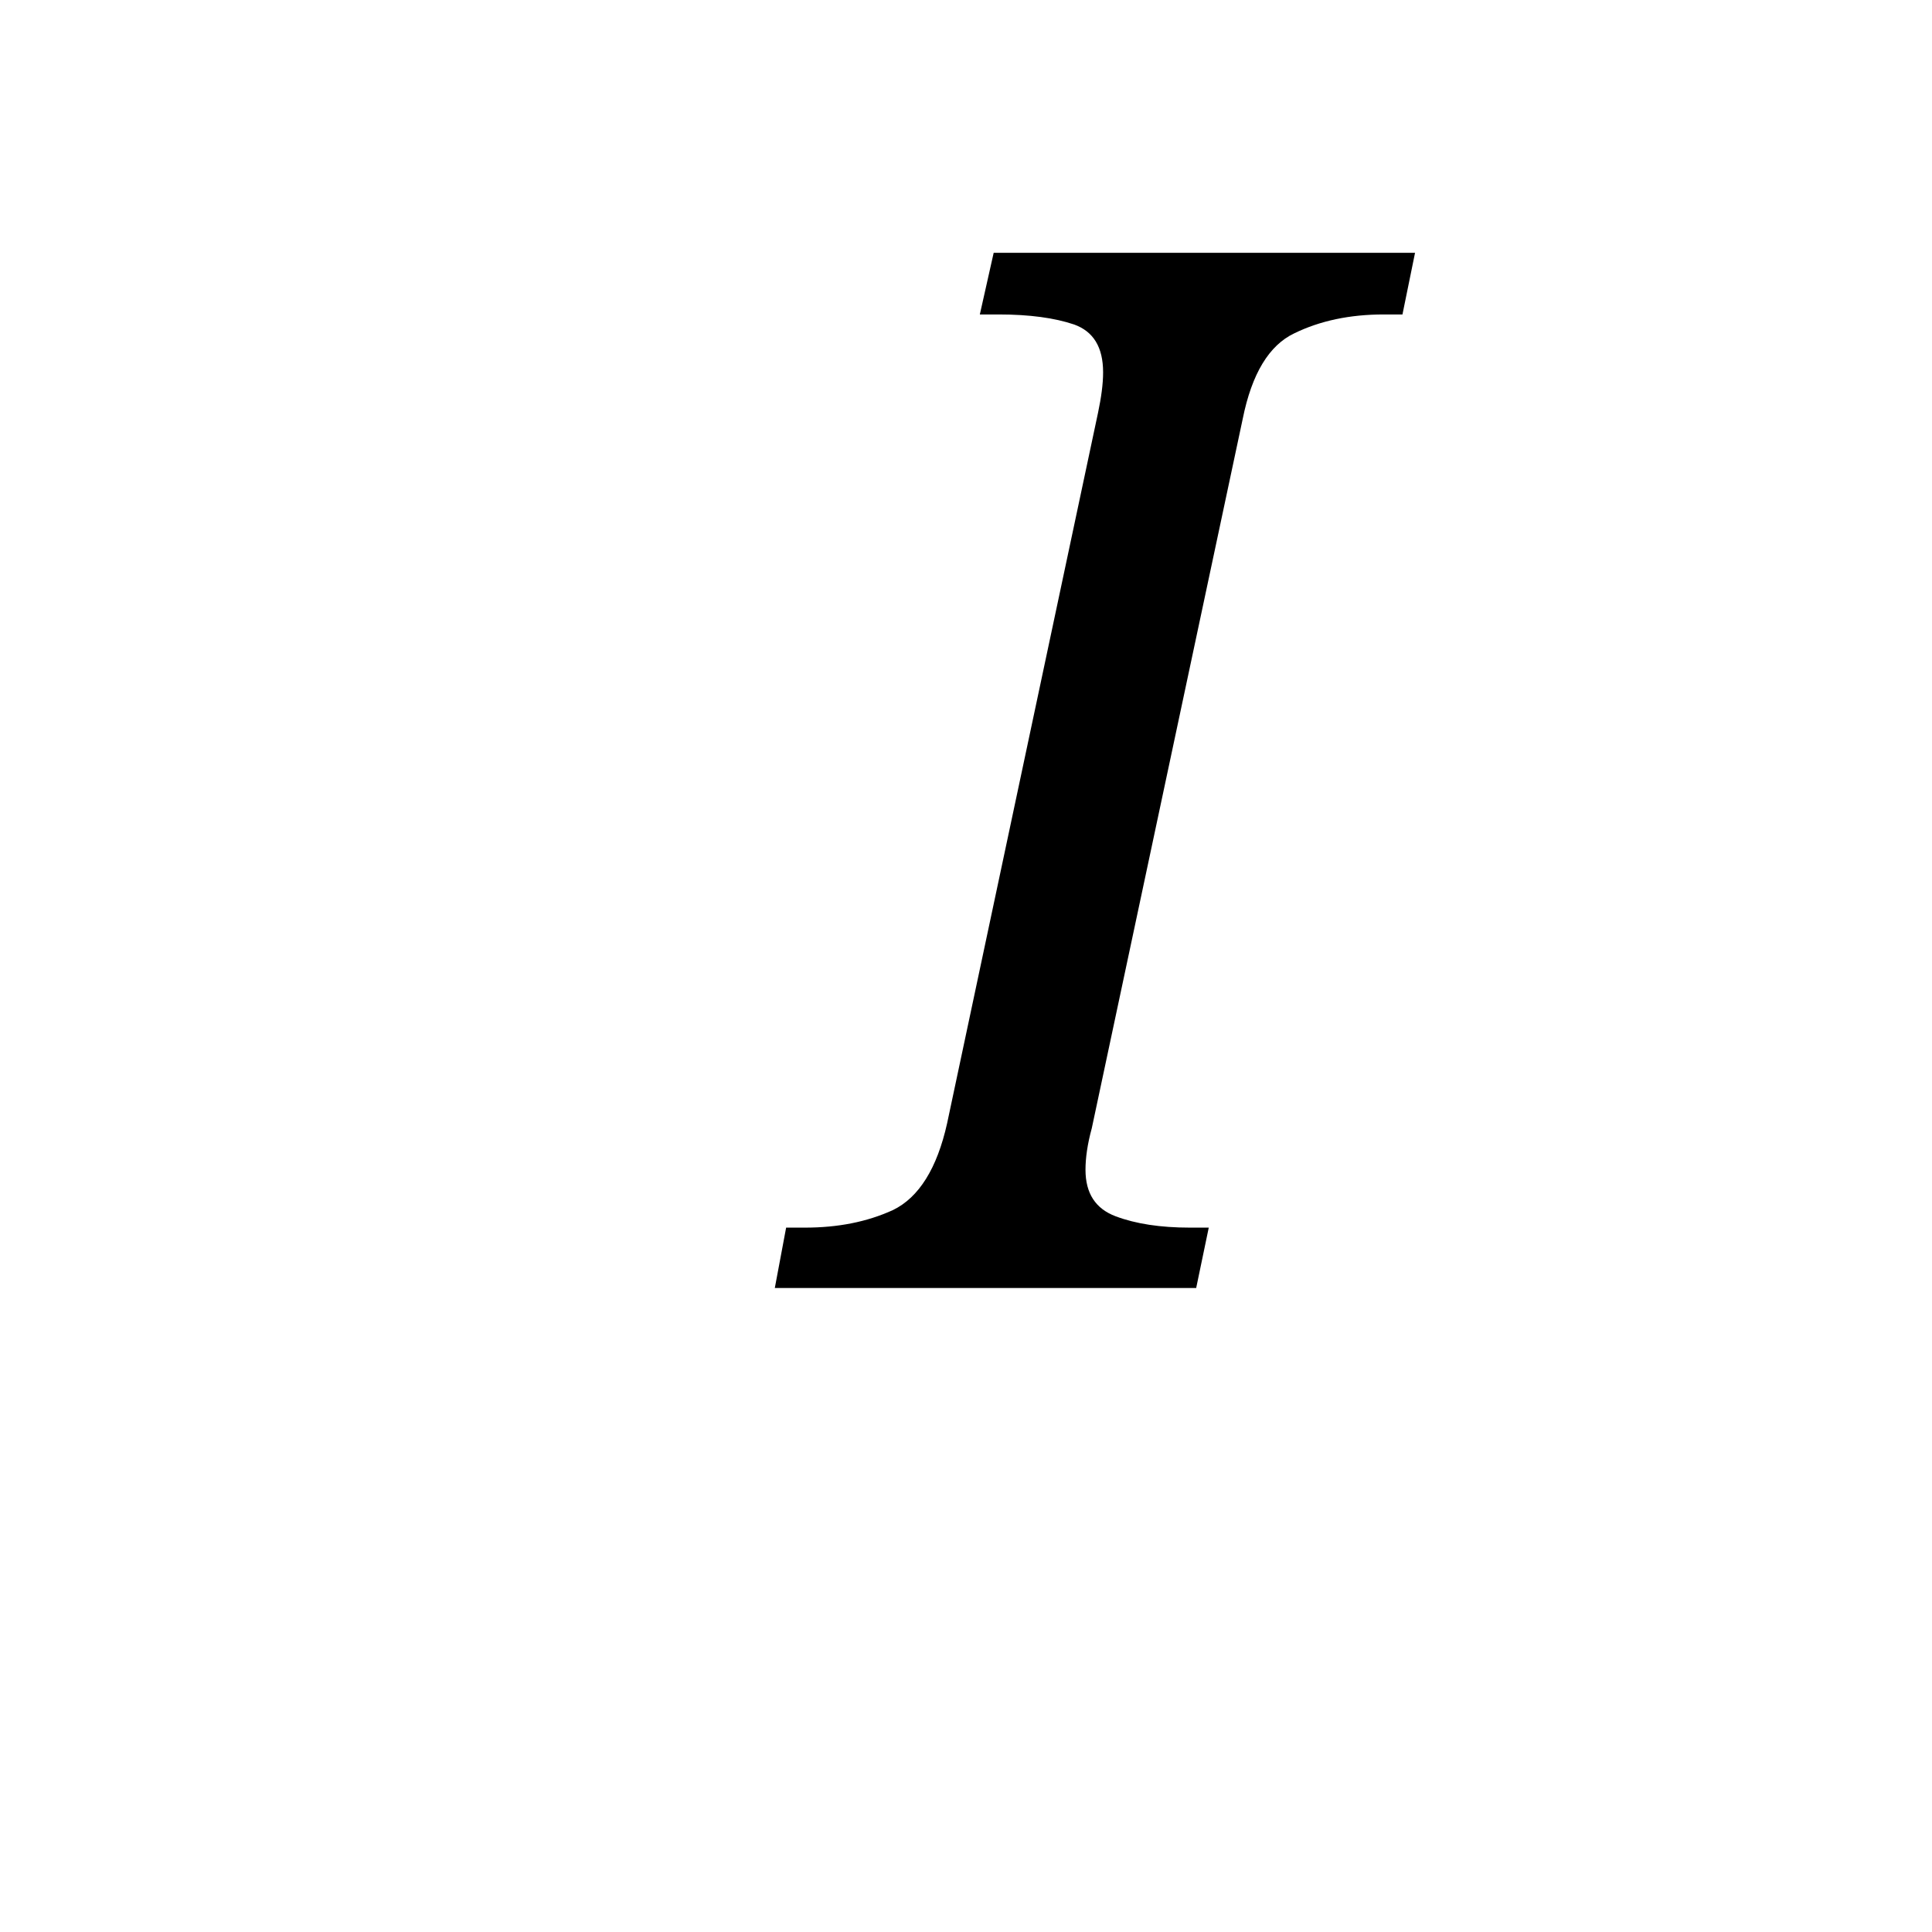
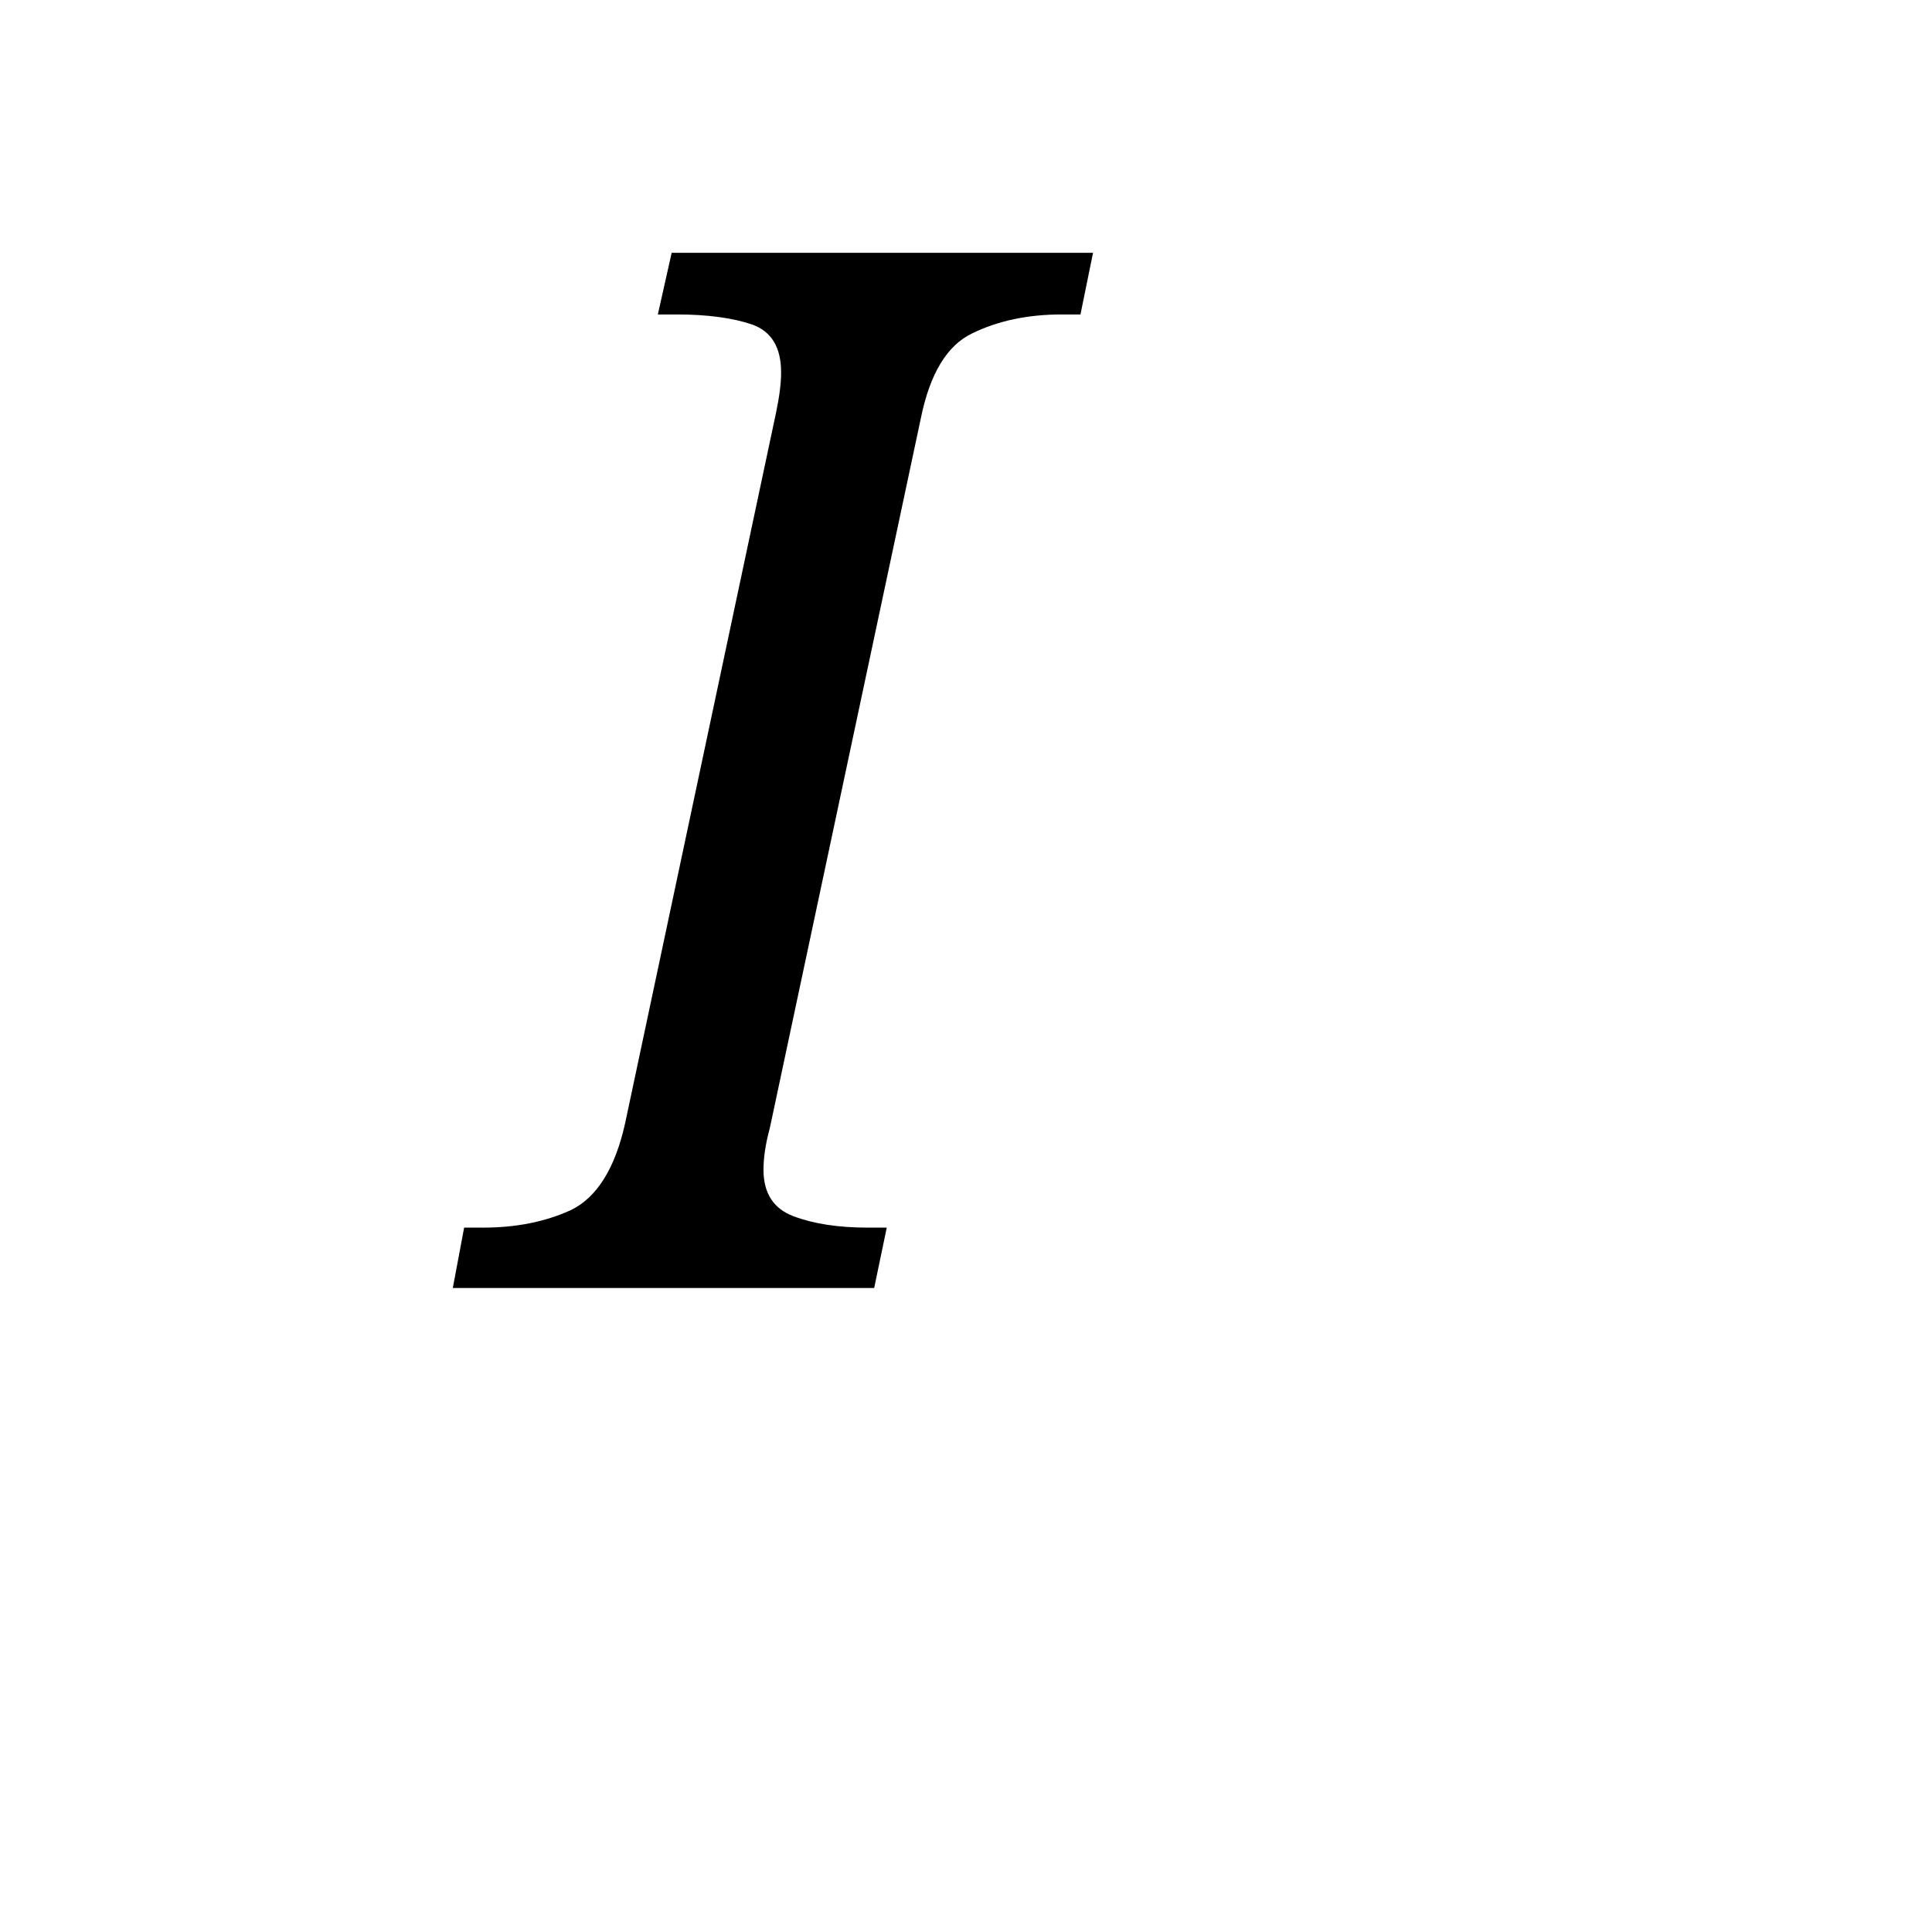
<svg xmlns="http://www.w3.org/2000/svg" width="24" height="24" fill="currentColor">
-   <text x="10" y="16" font-size="18" font-style="italic" text-align="center" font-family="serif">I</text>
+   <text x="6" y="16" font-size="18" font-style="italic" text-align="center" font-family="serif">I</text>
</svg>
